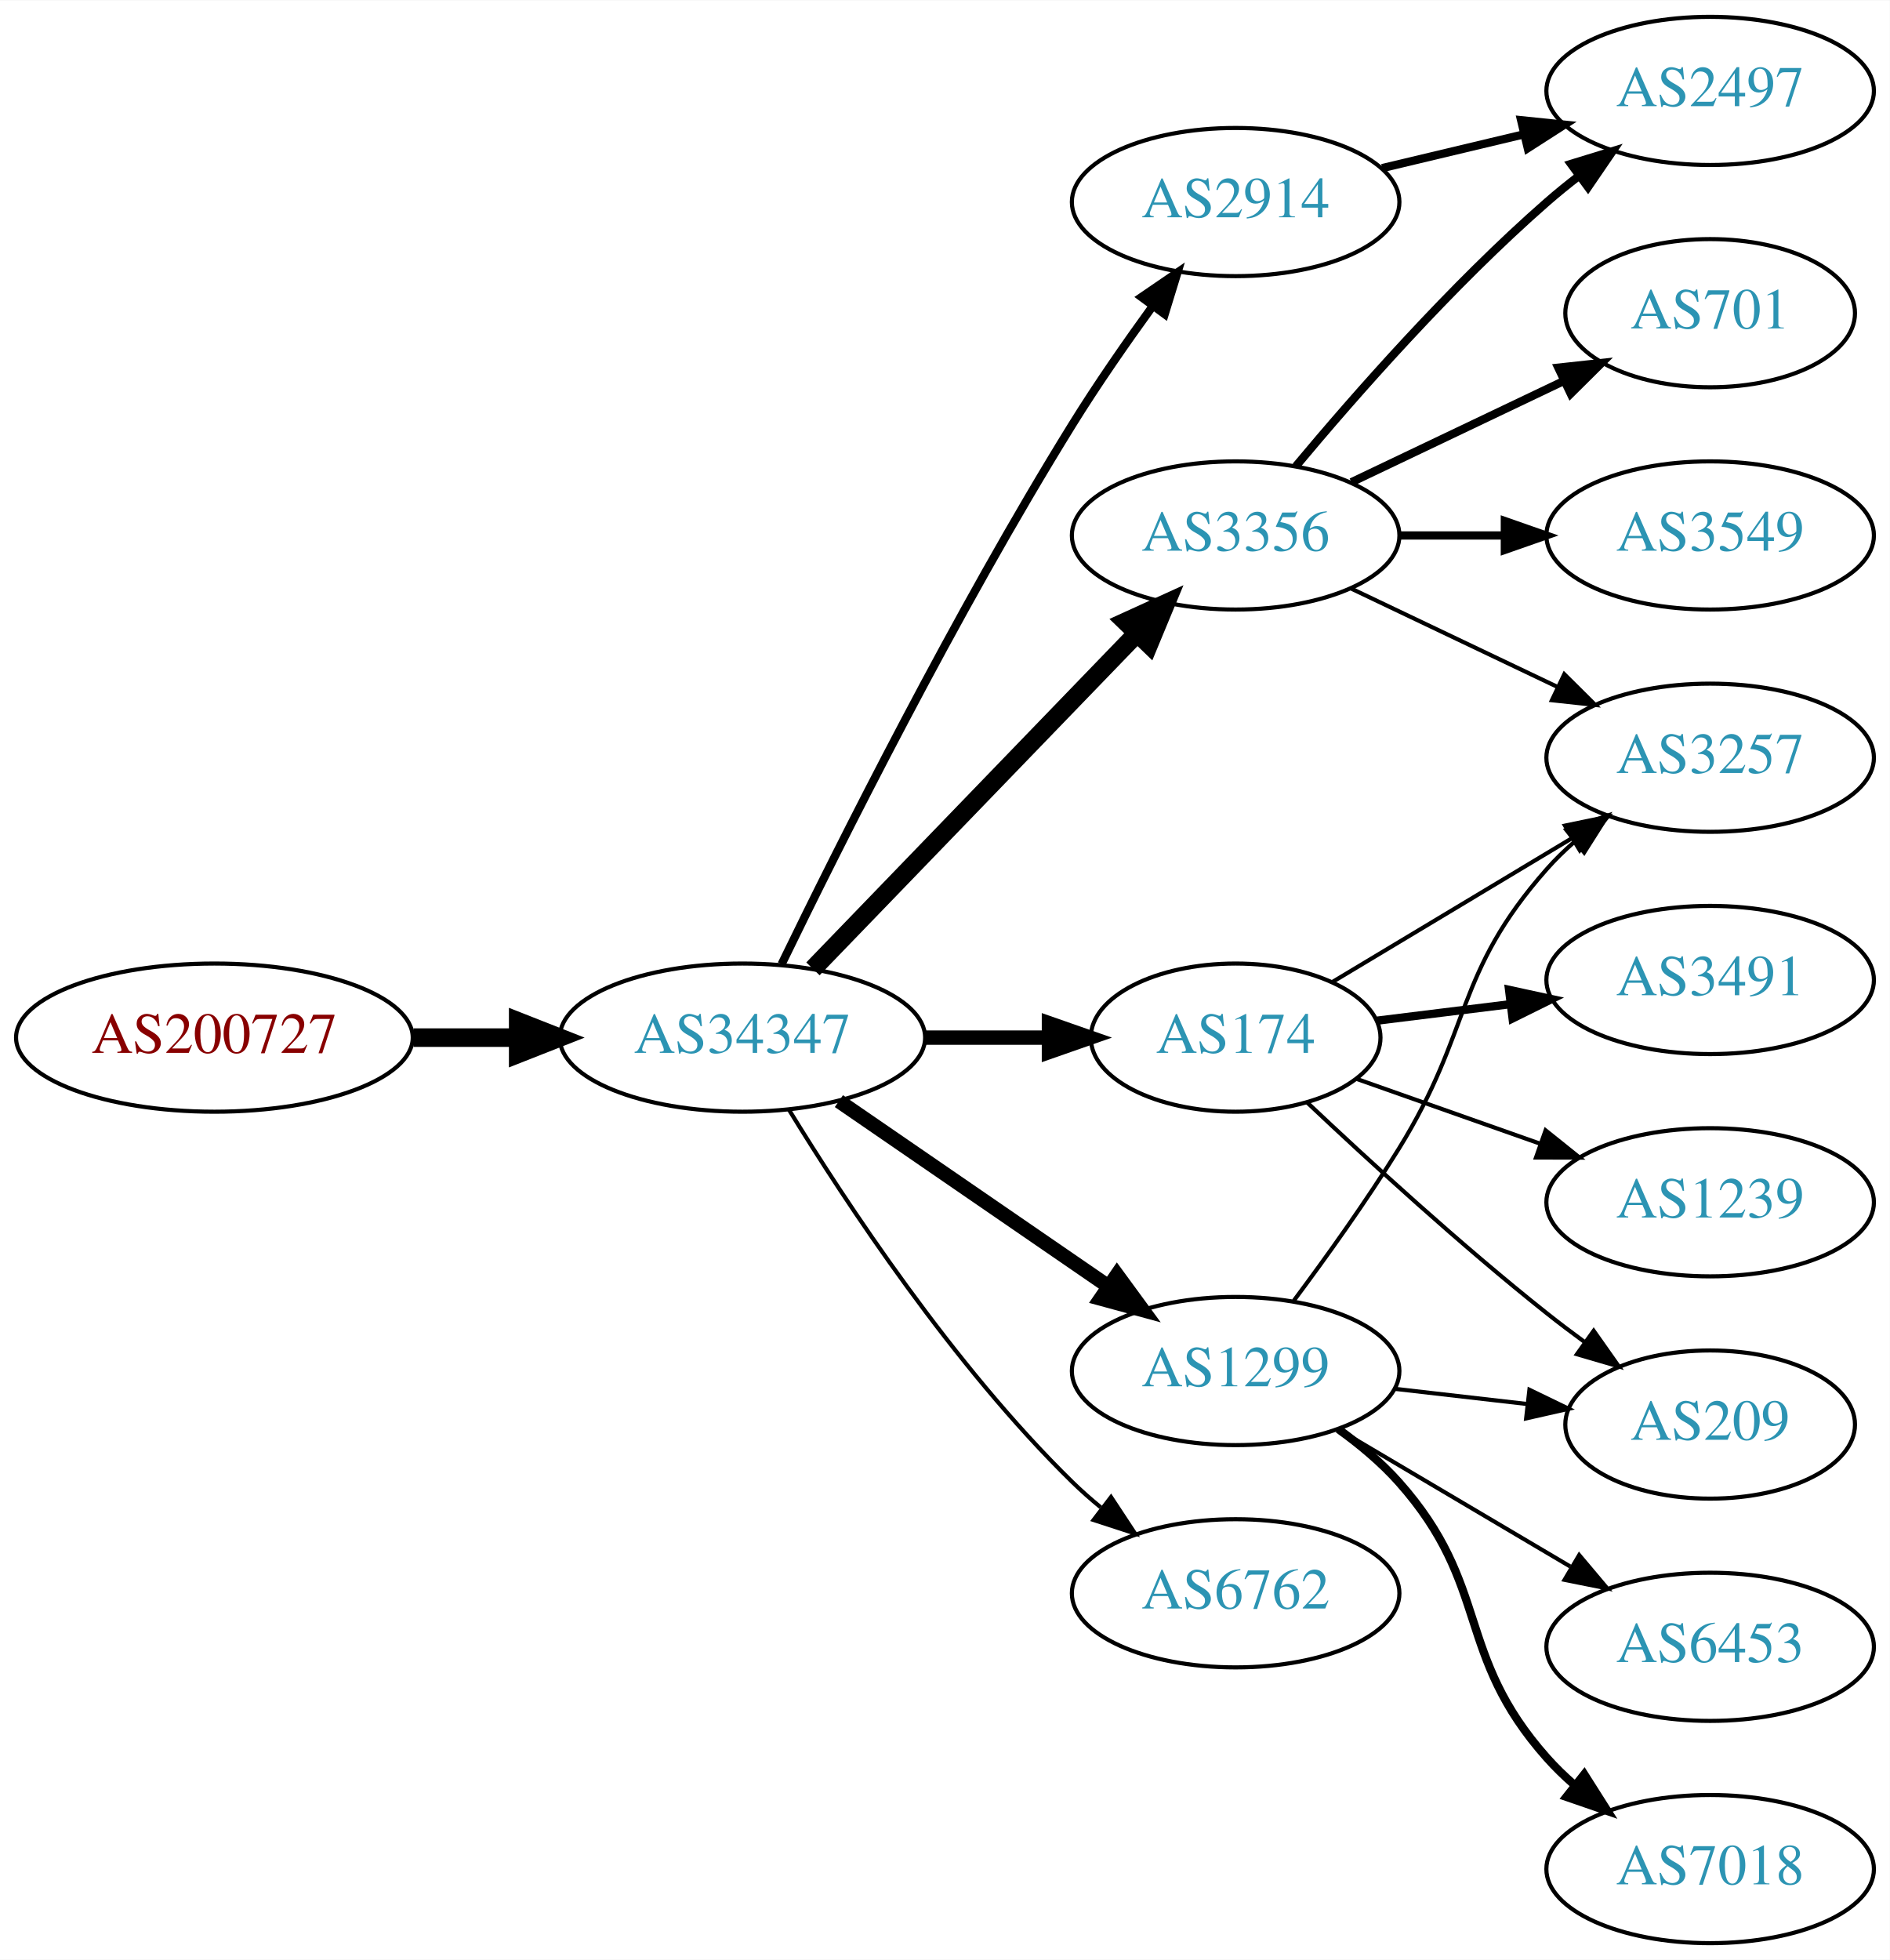
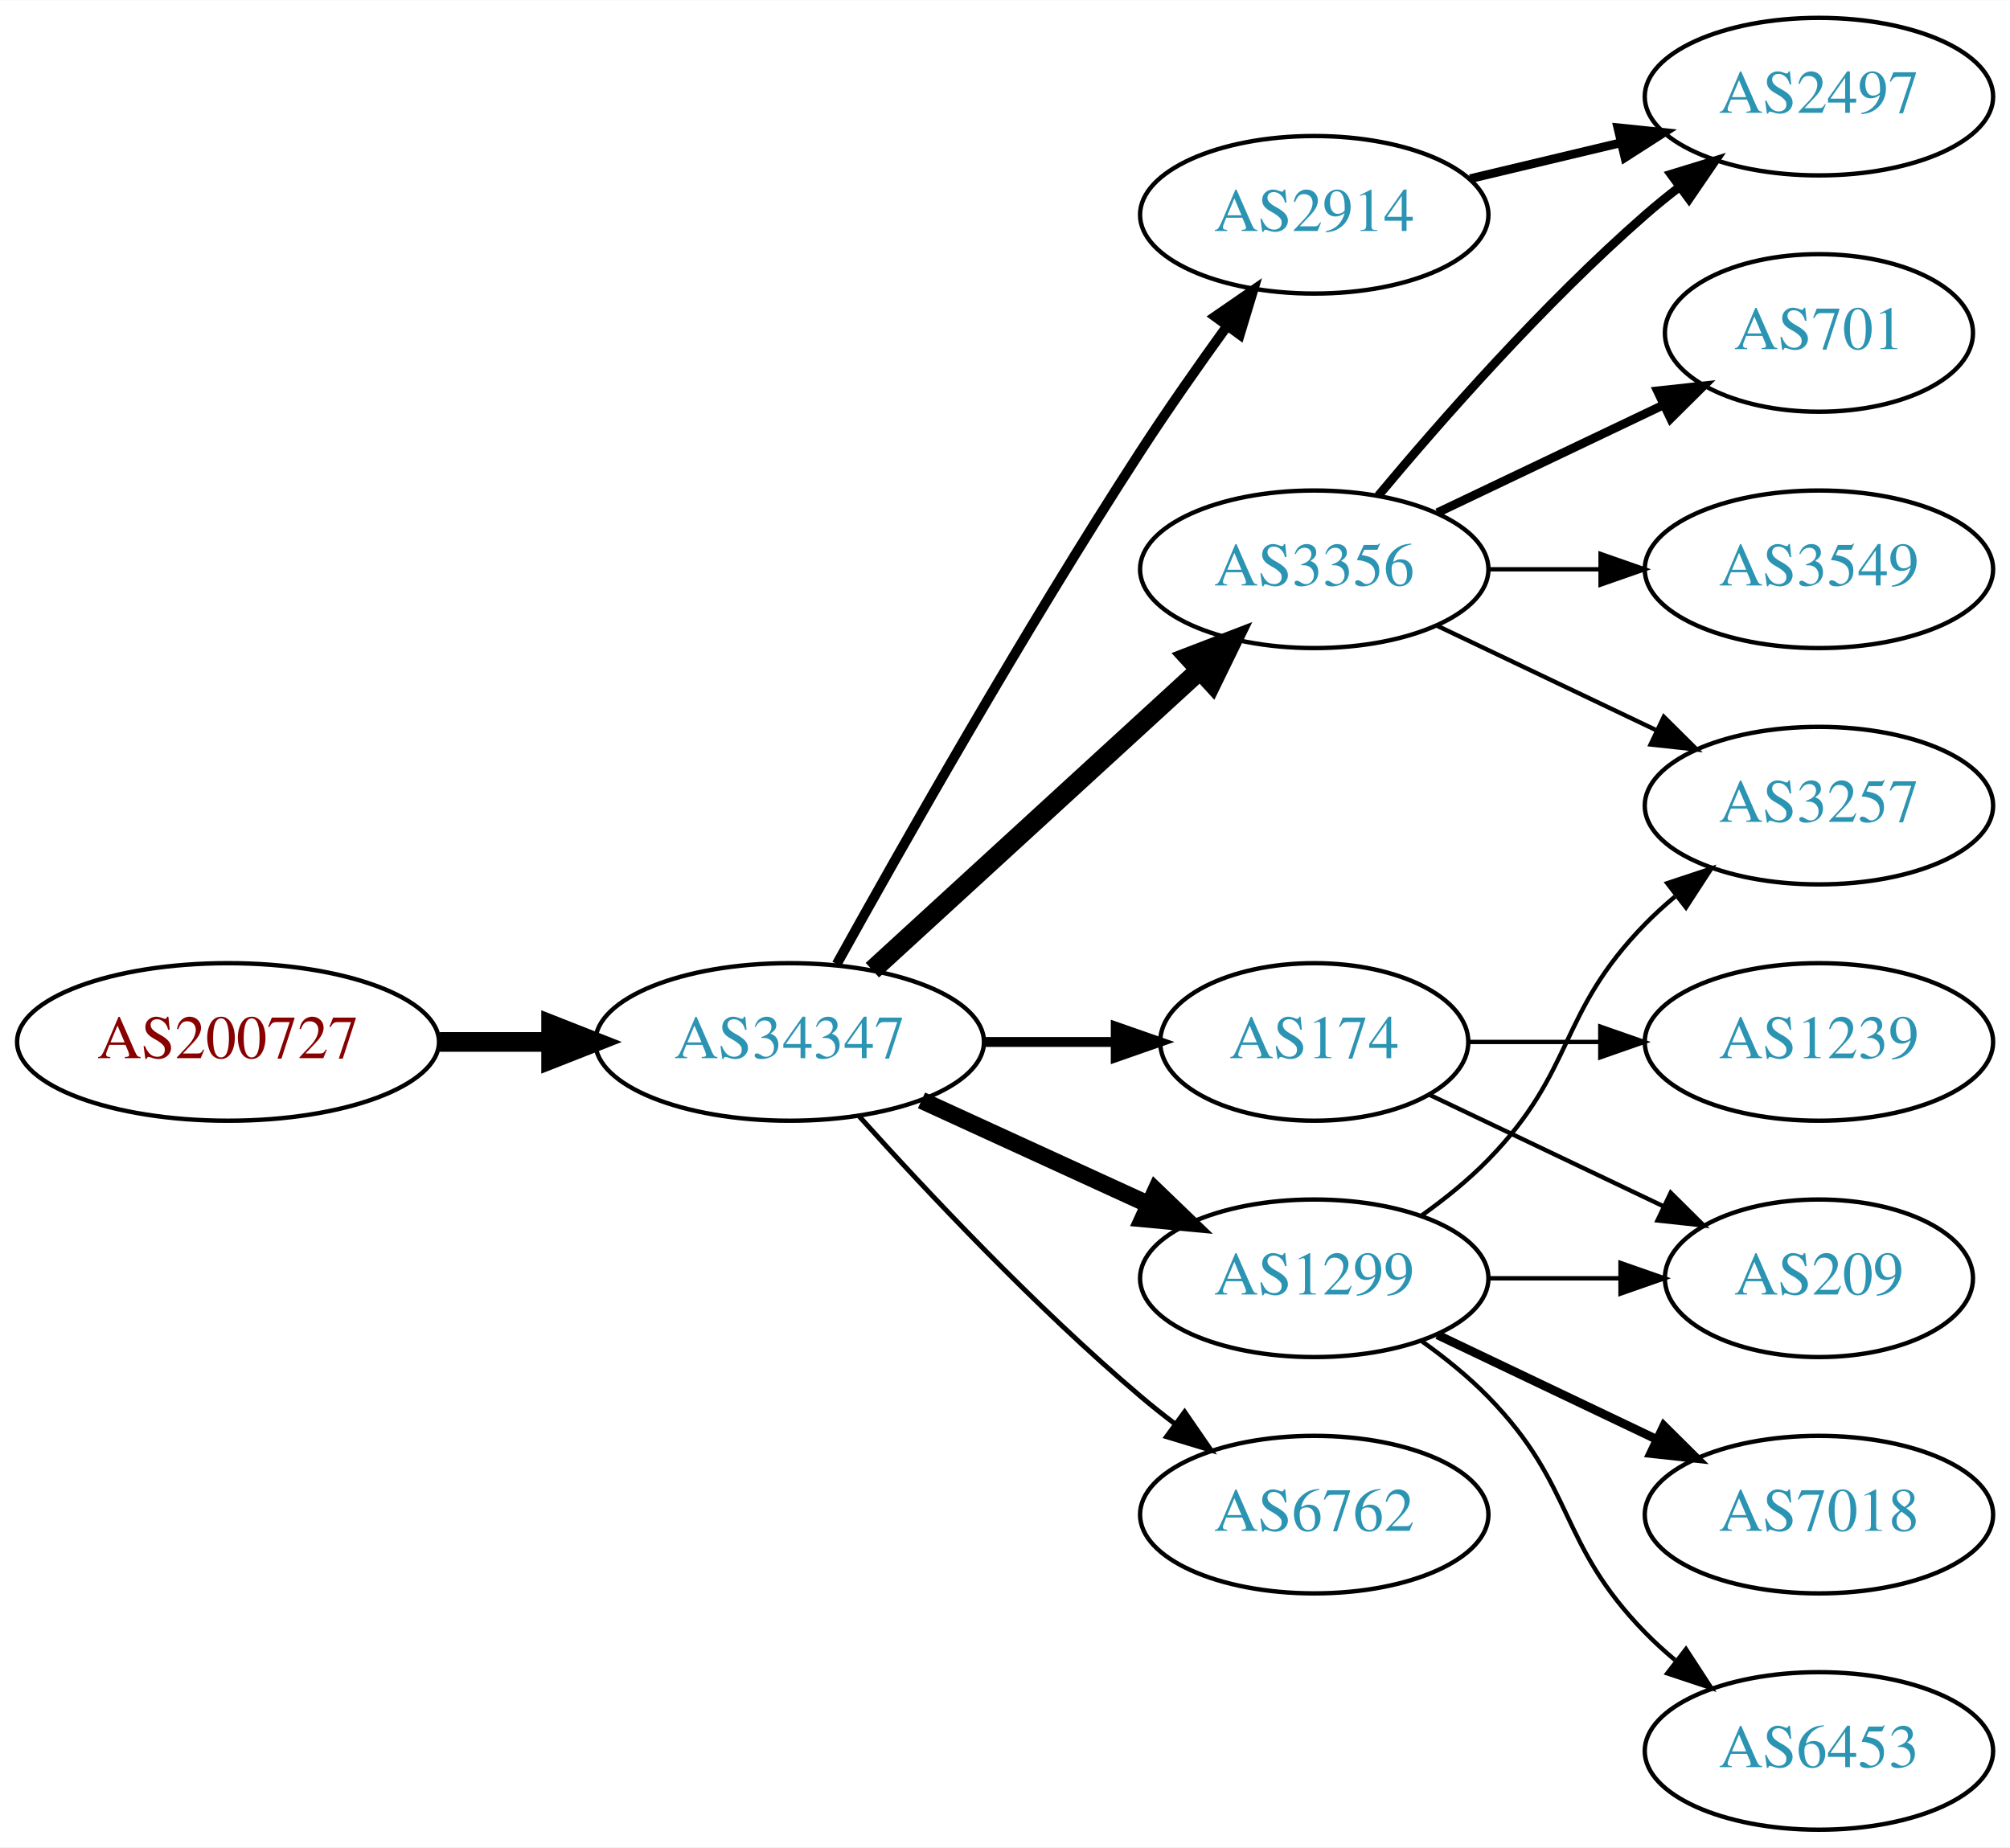
- <svg xmlns="http://www.w3.org/2000/svg" xmlns:xlink="http://www.w3.org/1999/xlink" width="459pt" height="476pt" viewBox="0.00 0.00 459.17 476.00">
-   <g id="graph0" class="graph" transform="scale(1 1) rotate(0) translate(4 472)">
-     <polygon fill="white" stroke="none" points="-4,4 -4,-472 455.17,-472 455.17,4 -4,4" />
+ <svg xmlns="http://www.w3.org/2000/svg" xmlns:xlink="http://www.w3.org/1999/xlink" width="459pt" height="422pt" viewBox="0.00 0.00 459.17 422.00">
+   <g id="graph0" class="graph" transform="scale(1 1) rotate(0) translate(4 418)">
+     <polygon fill="white" stroke="none" points="-4,4 -4,-418 455.17,-418 455.17,4 -4,4" />
    <g id="node1" class="node">
      <g id="a_node1">
        <a xlink:href="/asn/200727" xlink:title="AS200727 ~ Kommunalbetriebe Rinn GmbH [AT]">
-           <ellipse fill="#ffffff" stroke="black" cx="48.096" cy="-220" rx="48.192" ry="18" />
-           <text text-anchor="middle" x="48.096" y="-216.3" font-family="Times,serif" font-size="14.00" fill="#880000">AS200727</text>
+           <ellipse fill="#ffffff" stroke="black" cx="48.096" cy="-180" rx="48.192" ry="18" />
+           <text text-anchor="middle" x="48.096" y="-176.3" font-family="Times,serif" font-size="14.00" fill="#880000">AS200727</text>
        </a>
      </g>
    </g>
    <g id="node2" class="node">
      <g id="a_node2">
        <a xlink:href="/asn/34347" xlink:title="AS34347 ~ HALLAG Kommunal GmbH [AT]">
-           <ellipse fill="#ffffff" stroke="black" cx="176.388" cy="-220" rx="44.393" ry="18" />
-           <text text-anchor="middle" x="176.388" y="-216.3" font-family="Times,serif" font-size="14.00" fill="#2c94b3">AS34347</text>
+           <ellipse fill="#ffffff" stroke="black" cx="176.388" cy="-180" rx="44.393" ry="18" />
+           <text text-anchor="middle" x="176.388" y="-176.3" font-family="Times,serif" font-size="14.00" fill="#2c94b3">AS34347</text>
        </a>
      </g>
    </g>
    <g id="edge1" class="edge">
-       <path fill="none" stroke="black" stroke-width="4.5" d="M96.481,-220C104.742,-220 113.386,-220 121.799,-220" />
-       <polygon fill="black" stroke="black" stroke-width="4.5" points="121.904,-223.938 131.904,-220 121.904,-216.063 121.904,-223.938" />
+       <path fill="none" stroke="black" stroke-width="4.5" d="M96.481,-180C104.742,-180 113.386,-180 121.799,-180" />
+       <polygon fill="black" stroke="black" stroke-width="4.5" points="121.904,-183.938 131.904,-180 121.904,-176.063 121.904,-183.938" />
    </g>
    <g id="node3" class="node">
      <g id="a_node3">
-         <a xlink:href="/asn/3356" xlink:title="AS3356 ~ Level 3 Parent, LLC [US]">
-           <ellipse fill="#ffffff" stroke="black" cx="296.23" cy="-342" rx="39.794" ry="18" />
-           <text text-anchor="middle" x="296.23" y="-338.3" font-family="Times,serif" font-size="14.00" fill="#2c94b3">AS3356</text>
+         <a xlink:href="/asn/2914" xlink:title="AS2914 ~ NTT America, Inc. [US]">
+           <ellipse fill="#ffffff" stroke="black" cx="296.23" cy="-369" rx="39.794" ry="18" />
+           <text text-anchor="middle" x="296.23" y="-365.3" font-family="Times,serif" font-size="14.00" fill="#2c94b3">AS2914</text>
        </a>
      </g>
    </g>
    <g id="edge2" class="edge">
-       <path fill="none" stroke="black" stroke-width="4.5" d="M193.526,-236.708C213.889,-257.789 249.043,-294.183 272.217,-318.175" />
-       <polygon fill="black" stroke="black" stroke-width="4.5" points="269.507,-321.037 279.287,-325.494 275.171,-315.566 269.507,-321.037" />
+       <path fill="none" stroke="black" stroke-width="2.25" d="M187.141,-197.783C201.616,-223.901 229.949,-273.977 256.584,-315 262.768,-324.526 269.916,-334.717 276.37,-343.651" />
+       <polygon fill="black" stroke="black" stroke-width="2.25" points="273.57,-345.751 282.291,-351.768 279.225,-341.626 273.57,-345.751" />
    </g>
    <g id="node4" class="node">
      <g id="a_node4">
-         <a xlink:href="/asn/174" xlink:title="AS174 ~ Cogent Communications [US]">
-           <ellipse fill="#ffffff" stroke="black" cx="296.23" cy="-220" rx="35.194" ry="18" />
-           <text text-anchor="middle" x="296.23" y="-216.3" font-family="Times,serif" font-size="14.00" fill="#2c94b3">AS174</text>
+         <a xlink:href="/asn/3356" xlink:title="AS3356 ~ Level 3 Parent, LLC [US]">
+           <ellipse fill="#ffffff" stroke="black" cx="296.23" cy="-288" rx="39.794" ry="18" />
+           <text text-anchor="middle" x="296.23" y="-284.3" font-family="Times,serif" font-size="14.00" fill="#2c94b3">AS3356</text>
        </a>
      </g>
    </g>
    <g id="edge3" class="edge">
-       <path fill="none" stroke="black" stroke-width="3.5" d="M220.599,-220C230.447,-220 240.926,-220 250.823,-220" />
-       <polygon fill="black" stroke="black" stroke-width="3.5" points="250.875,-223.5 260.875,-220 250.875,-216.5 250.875,-223.5" />
+       <path fill="none" stroke="black" stroke-width="4.5" d="M195.285,-196.403C215.214,-214.667 247.571,-244.322 270.048,-264.921" />
+       <polygon fill="black" stroke="black" stroke-width="4.5" points="267.517,-267.943 277.55,-271.797 272.838,-262.137 267.517,-267.943" />
    </g>
    <g id="node5" class="node">
      <g id="a_node5">
-         <a xlink:href="/asn/2914" xlink:title="AS2914 ~ NTT America, Inc. [US]">
-           <ellipse fill="#ffffff" stroke="black" cx="296.23" cy="-423" rx="39.794" ry="18" />
-           <text text-anchor="middle" x="296.23" y="-419.3" font-family="Times,serif" font-size="14.00" fill="#2c94b3">AS2914</text>
+         <a xlink:href="/asn/174" xlink:title="AS174 ~ Cogent Communications [US]">
+           <ellipse fill="#ffffff" stroke="black" cx="296.23" cy="-180" rx="35.194" ry="18" />
+           <text text-anchor="middle" x="296.23" y="-176.3" font-family="Times,serif" font-size="14.00" fill="#2c94b3">AS174</text>
        </a>
      </g>
    </g>
    <g id="edge4" class="edge">
-       <path fill="none" stroke="black" stroke-width="2" d="M185.919,-237.856C199.697,-266.255 228.186,-323.184 256.584,-369 262.567,-378.654 269.668,-388.874 276.141,-397.796" />
-       <polygon fill="black" stroke="black" stroke-width="2" points="273.352,-399.91 282.098,-405.891 278.99,-395.762 273.352,-399.91" />
+       <path fill="none" stroke="black" stroke-width="2.25" d="M220.599,-180C230.447,-180 240.926,-180 250.823,-180" />
+       <polygon fill="black" stroke="black" stroke-width="2.25" points="250.875,-183.5 260.875,-180 250.875,-176.5 250.875,-183.5" />
    </g>
    <g id="node6" class="node">
      <g id="a_node6">
        <a xlink:href="/asn/1299" xlink:title="AS1299 ~ Telia Carrier [EU]">
-           <ellipse fill="#ffffff" stroke="black" cx="296.23" cy="-139" rx="39.794" ry="18" />
-           <text text-anchor="middle" x="296.23" y="-135.3" font-family="Times,serif" font-size="14.00" fill="#2c94b3">AS1299</text>
+           <ellipse fill="#ffffff" stroke="black" cx="296.23" cy="-126" rx="39.794" ry="18" />
+           <text text-anchor="middle" x="296.23" y="-122.3" font-family="Times,serif" font-size="14.00" fill="#2c94b3">AS1299</text>
        </a>
      </g>
    </g>
    <g id="edge5" class="edge">
-       <path fill="none" stroke="black" stroke-width="3.5" d="M199.83,-204.574C218.412,-191.802 244.972,-173.545 265.352,-159.537" />
-       <polygon fill="black" stroke="black" stroke-width="3.5" points="267.408,-162.371 273.666,-153.822 263.443,-156.602 267.408,-162.371" />
+       <path fill="none" stroke="black" stroke-width="3.938" d="M206.517,-166.652C222.128,-159.498 241.526,-150.609 258.198,-142.97" />
+       <polygon fill="black" stroke="black" stroke-width="3.938" points="260.017,-145.986 267.65,-138.638 257.101,-139.622 260.017,-145.986" />
    </g>
    <g id="node7" class="node">
      <g id="a_node7">
        <a xlink:href="/asn/6762" xlink:title="AS6762 ~ TELECOM ITALIA SPARKLE S.p.A. [IT]">
-           <ellipse fill="#ffffff" stroke="black" cx="296.23" cy="-85" rx="39.794" ry="18" />
-           <text text-anchor="middle" x="296.23" y="-81.3" font-family="Times,serif" font-size="14.00" fill="#2c94b3">AS6762</text>
+           <ellipse fill="#ffffff" stroke="black" cx="296.23" cy="-72" rx="39.794" ry="18" />
+           <text text-anchor="middle" x="296.23" y="-68.3" font-family="Times,serif" font-size="14.00" fill="#2c94b3">AS6762</text>
        </a>
      </g>
    </g>
    <g id="edge6" class="edge">
-       <path fill="none" stroke="black" d="M187.653,-202.56C201.462,-180.009 227.651,-140.278 256.584,-112 258.724,-109.908 261.041,-107.863 263.441,-105.894" />
-       <polygon fill="black" stroke="black" points="265.951,-108.382 271.782,-99.536 261.708,-102.815 265.951,-108.382" />
+       <path fill="none" stroke="black" stroke-width="1.125" d="M192.32,-162.956C207.646,-145.903 232.582,-119.35 256.584,-99 259.081,-96.883 261.741,-94.768 264.453,-92.707" />
+       <polygon fill="black" stroke="black" stroke-width="1.125" points="266.619,-95.459 272.629,-86.734 262.489,-89.806 266.619,-95.459" />
    </g>
    <g id="node8" class="node">
      <g id="a_node8">
-         <a xlink:href="/asn/3549" xlink:title="AS3549 ~ Level 3 Parent, LLC [US]">
-           <ellipse fill="#ffffff" stroke="black" cx="411.523" cy="-342" rx="39.794" ry="18" />
-           <text text-anchor="middle" x="411.523" y="-338.3" font-family="Times,serif" font-size="14.00" fill="#2c94b3">AS3549</text>
+         <a xlink:href="/asn/2497" xlink:title="AS2497 ~ Internet Initiative Japan Inc. [JP]">
+           <ellipse fill="#ffffff" stroke="black" cx="411.523" cy="-396" rx="39.794" ry="18" />
+           <text text-anchor="middle" x="411.523" y="-392.3" font-family="Times,serif" font-size="14.00" fill="#2c94b3">AS2497</text>
        </a>
      </g>
    </g>
    <g id="edge7" class="edge">
-       <path fill="none" stroke="black" stroke-width="2" d="M335.902,-342C344.105,-342 352.869,-342 361.401,-342" />
-       <polygon fill="black" stroke="black" stroke-width="2" points="361.641,-345.5 371.641,-342 361.641,-338.5 361.641,-345.5" />
+       <path fill="none" stroke="black" stroke-width="2" d="M331.837,-377.248C342.709,-379.838 354.863,-382.735 366.305,-385.462" />
+       <polygon fill="black" stroke="black" stroke-width="2" points="365.589,-388.889 376.128,-387.803 367.212,-382.08 365.589,-388.889" />
+     </g>
+     <g id="edge9" class="edge">
+       <path fill="none" stroke="black" stroke-width="2" d="M310.86,-304.817C325.143,-321.929 348.689,-348.745 371.877,-369 374.342,-371.154 376.981,-373.294 379.678,-375.372" />
+       <polygon fill="black" stroke="black" stroke-width="2" points="377.703,-378.264 387.832,-381.37 381.851,-372.625 377.703,-378.264" />
    </g>
    <g id="node9" class="node">
      <g id="a_node9">
-         <a xlink:href="/asn/2497" xlink:title="AS2497 ~ Internet Initiative Japan Inc. [JP]">
-           <ellipse fill="#ffffff" stroke="black" cx="411.523" cy="-450" rx="39.794" ry="18" />
-           <text text-anchor="middle" x="411.523" y="-446.3" font-family="Times,serif" font-size="14.00" fill="#2c94b3">AS2497</text>
+         <a xlink:href="/asn/3257" xlink:title="AS3257 ~ GTT [DE]">
+           <ellipse fill="#ffffff" stroke="black" cx="411.523" cy="-234" rx="39.794" ry="18" />
+           <text text-anchor="middle" x="411.523" y="-230.3" font-family="Times,serif" font-size="14.00" fill="#2c94b3">AS3257</text>
        </a>
      </g>
    </g>
    <g id="edge8" class="edge">
-       <path fill="none" stroke="black" stroke-width="2" d="M310.86,-358.817C325.143,-375.929 348.689,-402.745 371.877,-423 374.342,-425.154 376.981,-427.294 379.678,-429.372" />
-       <polygon fill="black" stroke="black" stroke-width="2" points="377.703,-432.264 387.832,-435.37 381.851,-426.625 377.703,-432.264" />
+       <path fill="none" stroke="black" d="M324.367,-275.066C339.361,-267.919 358.182,-258.948 374.405,-251.215" />
+       <polygon fill="black" stroke="black" points="376.087,-254.291 383.608,-246.829 373.075,-247.972 376.087,-254.291" />
    </g>
    <g id="node10" class="node">
      <g id="a_node10">
-         <a xlink:href="/asn/3257" xlink:title="AS3257 ~ GTT [DE]">
-           <ellipse fill="#ffffff" stroke="black" cx="411.523" cy="-288" rx="39.794" ry="18" />
-           <text text-anchor="middle" x="411.523" y="-284.3" font-family="Times,serif" font-size="14.00" fill="#2c94b3">AS3257</text>
-         </a>
-       </g>
-     </g>
-     <g id="edge9" class="edge">
-       <path fill="none" stroke="black" d="M324.367,-329.066C339.361,-321.919 358.182,-312.948 374.405,-305.215" />
-       <polygon fill="black" stroke="black" points="376.087,-308.291 383.608,-300.829 373.075,-301.972 376.087,-308.291" />
-     </g>
-     <g id="node11" class="node">
-       <g id="a_node11">
        <a xlink:href="/asn/701" xlink:title="AS701 ~ UUNET [US]">
-           <ellipse fill="#ffffff" stroke="black" cx="411.523" cy="-396" rx="35.194" ry="18" />
-           <text text-anchor="middle" x="411.523" y="-392.3" font-family="Times,serif" font-size="14.00" fill="#2c94b3">AS701</text>
+           <ellipse fill="#ffffff" stroke="black" cx="411.523" cy="-342" rx="35.194" ry="18" />
+           <text text-anchor="middle" x="411.523" y="-338.3" font-family="Times,serif" font-size="14.00" fill="#2c94b3">AS701</text>
        </a>
      </g>
    </g>
    <g id="edge10" class="edge">
-       <path fill="none" stroke="black" stroke-width="2" d="M324.367,-354.934C339.798,-362.29 359.284,-371.577 375.819,-379.459" />
-       <polygon fill="black" stroke="black" stroke-width="2" points="374.628,-382.768 385.161,-383.911 377.64,-376.449 374.628,-382.768" />
+       <path fill="none" stroke="black" stroke-width="2" d="M324.367,-300.934C339.798,-308.29 359.284,-317.577 375.819,-325.459" />
+       <polygon fill="black" stroke="black" stroke-width="2" points="374.628,-328.768 385.161,-329.911 377.64,-322.449 374.628,-328.768" />
    </g>
-     <g id="edge11" class="edge">
-       <path fill="none" stroke="black" d="M319.613,-233.435C336.239,-243.413 359.171,-257.178 377.844,-268.386" />
-       <polygon fill="black" stroke="black" points="376.247,-271.509 386.622,-273.654 379.849,-265.507 376.247,-271.509" />
-     </g>
-     <g id="node12" class="node">
-       <g id="a_node12">
-         <a xlink:href="/asn/3491" xlink:title="AS3491 ~ PCCW Global, Inc. [US]">
-           <ellipse fill="#ffffff" stroke="black" cx="411.523" cy="-234" rx="39.794" ry="18" />
-           <text text-anchor="middle" x="411.523" y="-230.3" font-family="Times,serif" font-size="14.00" fill="#2c94b3">AS3491</text>
+     <g id="node11" class="node">
+       <g id="a_node11">
+         <a xlink:href="/asn/3549" xlink:title="AS3549 ~ Level 3 Parent, LLC [US]">
+           <ellipse fill="#ffffff" stroke="black" cx="411.523" cy="-288" rx="39.794" ry="18" />
+           <text text-anchor="middle" x="411.523" y="-284.3" font-family="Times,serif" font-size="14.00" fill="#2c94b3">AS3549</text>
        </a>
      </g>
    </g>
-     <g id="edge12" class="edge">
-       <path fill="none" stroke="black" stroke-width="2" d="M330.609,-224.125C340.699,-225.372 351.982,-226.766 362.817,-228.105" />
-       <polygon fill="black" stroke="black" stroke-width="2" points="362.661,-231.612 373.014,-229.365 363.519,-224.665 362.661,-231.612" />
-     </g>
-     <g id="node13" class="node">
-       <g id="a_node13">
-         <a xlink:href="/asn/1239" xlink:title="AS1239 ~ Sprint [US]">
-           <ellipse fill="#ffffff" stroke="black" cx="411.523" cy="-180" rx="39.794" ry="18" />
-           <text text-anchor="middle" x="411.523" y="-176.3" font-family="Times,serif" font-size="14.00" fill="#2c94b3">AS1239</text>
-         </a>
-       </g>
-     </g>
-     <g id="edge13" class="edge">
-       <path fill="none" stroke="black" d="M325.526,-210.009C339.075,-205.226 355.538,-199.413 370.355,-194.182" />
-       <polygon fill="black" stroke="black" points="371.542,-197.475 379.806,-190.845 369.211,-190.874 371.542,-197.475" />
+     <g id="edge11" class="edge">
+       <path fill="none" stroke="black" d="M335.902,-288C344.105,-288 352.869,-288 361.401,-288" />
+       <polygon fill="black" stroke="black" points="361.641,-291.5 371.641,-288 361.641,-284.5 361.641,-291.5" />
    </g>
    <g id="node14" class="node">
      <g id="a_node14">
        <a xlink:href="/asn/209" xlink:title="AS209 ~ CenturyLink Communications, LLC [US]">
          <ellipse fill="#ffffff" stroke="black" cx="411.523" cy="-126" rx="35.194" ry="18" />
          <text text-anchor="middle" x="411.523" y="-122.3" font-family="Times,serif" font-size="14.00" fill="#2c94b3">AS209</text>
        </a>
      </g>
    </g>
-     <g id="edge14" class="edge">
-       <path fill="none" stroke="black" d="M313.621,-204.231C328.417,-190.256 351.003,-169.559 371.877,-153 374.806,-150.676 377.921,-148.322 381.062,-146.022" />
-       <polygon fill="black" stroke="black" points="383.223,-148.779 389.326,-140.119 379.154,-143.083 383.223,-148.779" />
-     </g>
-     <g id="edge15" class="edge">
-       <path fill="none" stroke="black" stroke-width="2" d="M331.837,-431.248C342.709,-433.838 354.863,-436.735 366.305,-439.462" />
-       <polygon fill="black" stroke="black" stroke-width="2" points="365.589,-442.889 376.128,-441.803 367.212,-436.08 365.589,-442.889" />
-     </g>
-     <g id="edge16" class="edge">
-       <path fill="none" stroke="black" d="M310.37,-156.105C318.149,-166.529 327.992,-180.255 335.877,-193 353.868,-222.081 349.227,-235.38 371.877,-261 373.859,-263.242 376.063,-265.394 378.385,-267.437" />
-       <polygon fill="black" stroke="black" points="376.573,-270.466 386.586,-273.929 380.918,-264.978 376.573,-270.466" />
-     </g>
-     <g id="edge18" class="edge">
-       <path fill="none" stroke="black" d="M334.955,-134.671C345.19,-133.497 356.355,-132.216 366.887,-131.007" />
-       <polygon fill="black" stroke="black" points="367.613,-134.447 377.149,-129.83 366.815,-127.492 367.613,-134.447" />
+     <g id="edge17" class="edge">
+       <path fill="none" stroke="black" d="M322.655,-167.881C338.398,-160.378 358.82,-150.644 376.013,-142.449" />
+       <polygon fill="black" stroke="black" points="377.662,-145.54 385.183,-138.078 374.65,-139.221 377.662,-145.54" />
    </g>
    <g id="node15" class="node">
      <g id="a_node15">
-         <a xlink:href="/asn/7018" xlink:title="AS7018 ~ AT&amp;T Services, Inc. [US]">
-           <ellipse fill="#ffffff" stroke="black" cx="411.523" cy="-18" rx="39.794" ry="18" />
-           <text text-anchor="middle" x="411.523" y="-14.3" font-family="Times,serif" font-size="14.00" fill="#2c94b3">AS7018</text>
+         <a xlink:href="/asn/1239" xlink:title="AS1239 ~ Sprint [US]">
+           <ellipse fill="#ffffff" stroke="black" cx="411.523" cy="-180" rx="39.794" ry="18" />
+           <text text-anchor="middle" x="411.523" y="-176.3" font-family="Times,serif" font-size="14.00" fill="#2c94b3">AS1239</text>
        </a>
      </g>
    </g>
-     <g id="edge17" class="edge">
-       <path fill="none" stroke="black" stroke-width="2" d="M321.146,-124.91C326.388,-121.14 331.633,-116.77 335.877,-112 358.344,-86.743 349.409,-70.257 371.877,-45 373.866,-42.764 376.075,-40.616 378.401,-38.577" />
-       <polygon fill="black" stroke="black" stroke-width="2" points="380.933,-41.036 386.608,-32.09 376.592,-35.545 380.933,-41.036" />
+     <g id="edge16" class="edge">
+       <path fill="none" stroke="black" d="M331.529,-180C340.906,-180 351.257,-180 361.291,-180" />
+       <polygon fill="black" stroke="black" points="361.58,-183.5 371.58,-180 361.58,-176.5 361.58,-183.5" />
    </g>
-     <g id="node16" class="node">
-       <g id="a_node16">
-         <a xlink:href="/asn/6453" xlink:title="AS6453 ~ TATA COMMUNICATIONS (AMERICA) INC [US]">
+     <g id="edge13" class="edge">
+       <path fill="none" stroke="black" d="M320.824,-140.389C326.08,-144.148 331.412,-148.437 335.877,-153 356.049,-173.617 351.704,-186.383 371.877,-207 373.969,-209.139 376.253,-211.218 378.63,-213.21" />
+       <polygon fill="black" stroke="black" points="376.873,-216.275 386.929,-219.611 381.148,-210.732 376.873,-216.275" />
+     </g>
+     <g id="node12" class="node">
+       <g id="a_node12">
+         <a xlink:href="/asn/7018" xlink:title="AS7018 ~ AT&amp;T Services, Inc. [US]">
          <ellipse fill="#ffffff" stroke="black" cx="411.523" cy="-72" rx="39.794" ry="18" />
-           <text text-anchor="middle" x="411.523" y="-68.3" font-family="Times,serif" font-size="14.00" fill="#2c94b3">AS6453</text>
+           <text text-anchor="middle" x="411.523" y="-68.3" font-family="Times,serif" font-size="14.00" fill="#2c94b3">AS7018</text>
        </a>
      </g>
    </g>
-     <g id="edge19" class="edge">
-       <path fill="none" stroke="black" d="M321.257,-124.791C337.629,-115.109 359.516,-102.165 377.52,-91.518" />
-       <polygon fill="black" stroke="black" points="379.705,-94.291 386.531,-86.189 376.142,-88.266 379.705,-94.291" />
+     <g id="edge12" class="edge">
+       <path fill="none" stroke="black" stroke-width="2" d="M324.367,-113.066C339.361,-105.919 358.182,-96.948 374.405,-89.215" />
+       <polygon fill="black" stroke="black" stroke-width="2" points="376.087,-92.291 383.608,-84.829 373.075,-85.972 376.087,-92.291" />
+     </g>
+     <g id="node13" class="node">
+       <g id="a_node13">
+         <a xlink:href="/asn/6453" xlink:title="AS6453 ~ TATA COMMUNICATIONS (AMERICA) INC [US]">
+           <ellipse fill="#ffffff" stroke="black" cx="411.523" cy="-18" rx="39.794" ry="18" />
+           <text text-anchor="middle" x="411.523" y="-14.3" font-family="Times,serif" font-size="14.00" fill="#2c94b3">AS6453</text>
+         </a>
+       </g>
+     </g>
+     <g id="edge14" class="edge">
+       <path fill="none" stroke="black" d="M320.824,-111.611C326.08,-107.852 331.412,-103.563 335.877,-99 356.049,-78.383 351.704,-65.617 371.877,-45 373.969,-42.861 376.253,-40.782 378.63,-38.79" />
+       <polygon fill="black" stroke="black" points="381.148,-41.268 386.929,-32.389 376.873,-35.725 381.148,-41.268" />
+     </g>
+     <g id="edge15" class="edge">
+       <path fill="none" stroke="black" d="M335.902,-126C345.608,-126 356.098,-126 366.061,-126" />
+       <polygon fill="black" stroke="black" points="366.198,-129.5 376.198,-126 366.198,-122.5 366.198,-129.5" />
    </g>
  </g>
</svg>
